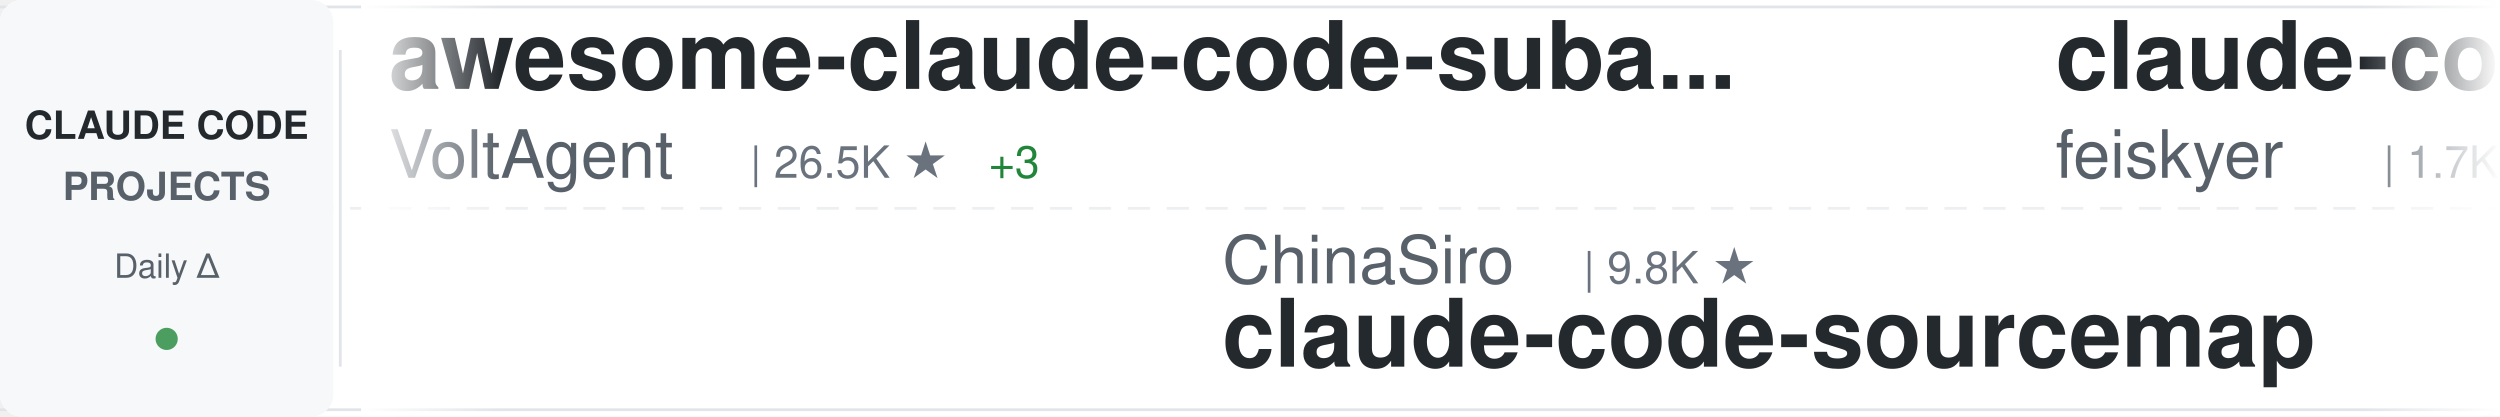
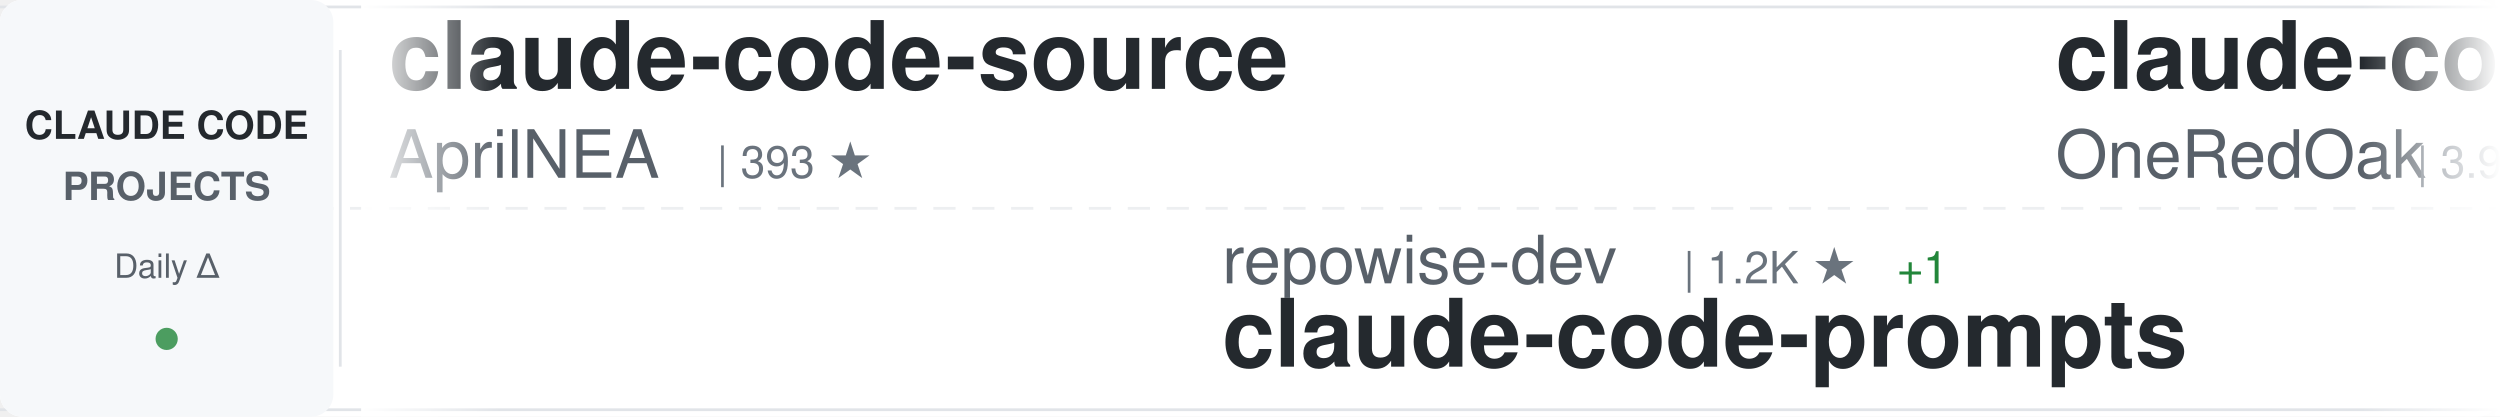
<svg xmlns="http://www.w3.org/2000/svg" width="900" height="150">
  <defs>
    <linearGradient id="awesomeLeftFade" x1="0%" y1="0%" x2="100%" y2="0%">
      <stop offset="0%" style="stop-color:#ffffff;stop-opacity:1" />
      <stop offset="100%" style="stop-color:#ffffff;stop-opacity:0" />
    </linearGradient>
    <linearGradient id="awesomeRightFade" x1="0%" y1="0%" x2="100%" y2="0%">
      <stop offset="0%" style="stop-color:#ffffff;stop-opacity:0" />
      <stop offset="100%" style="stop-color:#ffffff;stop-opacity:1" />
    </linearGradient>
  </defs>
  <rect width="900" height="150" fill="#ffffff" rx="8" />
  <rect x="0" y="2" width="900" height="1" fill="#e1e4e8" />
  <rect x="0" y="147" width="900" height="1" fill="#e1e4e8" />
  <line x1="0" y1="75" x2="900" y2="75" stroke="#e1e4e8" stroke-width="1" stroke-dasharray="8 6" opacity="0.6" />
  <rect x="0" y="0" width="120" height="150" fill="#f6f8fa" rx="8" />
  <text x="60" y="50" font-family="-apple-system, BlinkMacSystemFont, 'Segoe UI', Helvetica, Arial, sans-serif" font-size="14" font-weight="600" fill="#24292e" text-anchor="middle">CLAUDE CODE</text>
  <text x="60" y="72" font-family="-apple-system, BlinkMacSystemFont, 'Segoe UI', Helvetica, Arial, sans-serif" font-size="14" font-weight="600" fill="#586069" text-anchor="middle">PROJECTS</text>
  <text x="60" y="100" font-family="-apple-system, BlinkMacSystemFont, 'Segoe UI', Helvetica, Arial, sans-serif" font-size="12" font-weight="500" fill="#586069" text-anchor="middle">Daily Δ</text>
  <circle cx="60" cy="122" r="4" fill="#22863a" opacity="0.8" />
  <rect x="122" y="18" width="1" height="114" fill="#e1e4e8" />
  <clipPath id="awesomeTickerClip">
    <rect x="130" y="0" width="770" height="150" />
  </clipPath>
  <g clip-path="url(#awesomeTickerClip)">
    <g id="awesomeTickerItems">
      <animateTransform attributeName="transform" attributeType="XML" type="translate" from="0 0" to="-3000 0" dur="54s" repeatCount="indefinite" />
      <g transform="translate(0, 0)">
-         <text x="140" y="32" font-family="-apple-system, BlinkMacSystemFont, 'Segoe UI', Helvetica, Arial, sans-serif" font-size="34" font-weight="600" fill="#24292e">awesome-claude-code-suba...</text>
-         <text x="140" y="64" font-family="-apple-system, BlinkMacSystemFont, 'Segoe UI', Helvetica, Arial, sans-serif" font-size="24" font-weight="400" fill="#586069">VoltAgent</text>
-         <text x="270" y="64" font-family="-apple-system, BlinkMacSystemFont, 'Segoe UI', Helvetica, Arial, sans-serif" font-size="16" font-weight="500" fill="#6a737d">| 26.5K ★</text>
-         <text x="356" y="64" font-family="-apple-system, BlinkMacSystemFont, 'Segoe UI', Helvetica, Arial, sans-serif" font-size="16" font-weight="500" fill="#22863a"> +3</text>
+         <text x="140" y="32" font-family="-apple-system, BlinkMacSystemFont, 'Segoe UI', Helvetica, Arial, sans-serif" font-size="34" font-weight="600" fill="#24292e">claude-code-source</text>
+         <text x="140" y="64" font-family="-apple-system, BlinkMacSystemFont, 'Segoe UI', Helvetica, Arial, sans-serif" font-size="24" font-weight="400" fill="#586069">AprilNEA</text>
+         <text x="258" y="64" font-family="-apple-system, BlinkMacSystemFont, 'Segoe UI', Helvetica, Arial, sans-serif" font-size="16" font-weight="500" fill="#6a737d">| 393 ★</text>
      </g>
      <g transform="translate(300, 0)">
-         <text x="140" y="102" font-family="-apple-system, BlinkMacSystemFont, 'Segoe UI', Helvetica, Arial, sans-serif" font-size="24" font-weight="400" fill="#586069">ChinaSiro</text>
-         <text x="270" y="102" font-family="-apple-system, BlinkMacSystemFont, 'Segoe UI', Helvetica, Arial, sans-serif" font-size="16" font-weight="500" fill="#6a737d">| 9.8K ★</text>
-         <text x="140" y="132" font-family="-apple-system, BlinkMacSystemFont, 'Segoe UI', Helvetica, Arial, sans-serif" font-size="34" font-weight="600" fill="#24292e">claude-code-sourcemap</text>
+         <text x="140" y="102" font-family="-apple-system, BlinkMacSystemFont, 'Segoe UI', Helvetica, Arial, sans-serif" font-size="24" font-weight="400" fill="#586069">repowise-dev</text>
+         <text x="306" y="102" font-family="-apple-system, BlinkMacSystemFont, 'Segoe UI', Helvetica, Arial, sans-serif" font-size="16" font-weight="500" fill="#6a737d">| 1.2K ★</text>
+         <text x="383" y="102" font-family="-apple-system, BlinkMacSystemFont, 'Segoe UI', Helvetica, Arial, sans-serif" font-size="16" font-weight="500" fill="#22863a"> +1</text>
+         <text x="140" y="132" font-family="-apple-system, BlinkMacSystemFont, 'Segoe UI', Helvetica, Arial, sans-serif" font-size="34" font-weight="600" fill="#24292e">claude-code-prompts</text>
      </g>
      <g transform="translate(600, 0)">
-         <text x="140" y="32" font-family="-apple-system, BlinkMacSystemFont, 'Segoe UI', Helvetica, Arial, sans-serif" font-size="34" font-weight="600" fill="#24292e">claude-code-settings</text>
-         <text x="140" y="64" font-family="-apple-system, BlinkMacSystemFont, 'Segoe UI', Helvetica, Arial, sans-serif" font-size="24" font-weight="400" fill="#586069">feiskyer</text>
-         <text x="258" y="64" font-family="-apple-system, BlinkMacSystemFont, 'Segoe UI', Helvetica, Arial, sans-serif" font-size="16" font-weight="500" fill="#6a737d">| 1.7K ★</text>
+         <text x="140" y="32" font-family="-apple-system, BlinkMacSystemFont, 'Segoe UI', Helvetica, Arial, sans-serif" font-size="34" font-weight="600" fill="#24292e">claude-code-workflows</text>
+         <text x="140" y="64" font-family="-apple-system, BlinkMacSystemFont, 'Segoe UI', Helvetica, Arial, sans-serif" font-size="24" font-weight="400" fill="#586069">OneRedOak</text>
+         <text x="270" y="64" font-family="-apple-system, BlinkMacSystemFont, 'Segoe UI', Helvetica, Arial, sans-serif" font-size="16" font-weight="500" fill="#6a737d">| 3.9K ★</text>
      </g>
      <g transform="translate(900, 0)">
-         <text x="140" y="102" font-family="-apple-system, BlinkMacSystemFont, 'Segoe UI', Helvetica, Arial, sans-serif" font-size="24" font-weight="400" fill="#586069">Maciek-roboblog</text>
-         <text x="342" y="102" font-family="-apple-system, BlinkMacSystemFont, 'Segoe UI', Helvetica, Arial, sans-serif" font-size="16" font-weight="500" fill="#6a737d">| 8.8K ★</text>
-         <text x="140" y="132" font-family="-apple-system, BlinkMacSystemFont, 'Segoe UI', Helvetica, Arial, sans-serif" font-size="34" font-weight="600" fill="#24292e">Claude-Code-Usage-Monito...</text>
+         <text x="140" y="102" font-family="-apple-system, BlinkMacSystemFont, 'Segoe UI', Helvetica, Arial, sans-serif" font-size="24" font-weight="400" fill="#586069">liuup</text>
+         <text x="222" y="102" font-family="-apple-system, BlinkMacSystemFont, 'Segoe UI', Helvetica, Arial, sans-serif" font-size="16" font-weight="500" fill="#6a737d">| 4.1K ★</text>
+         <text x="140" y="132" font-family="-apple-system, BlinkMacSystemFont, 'Segoe UI', Helvetica, Arial, sans-serif" font-size="34" font-weight="600" fill="#24292e">claude-code-analysis</text>
      </g>
      <g transform="translate(1200, 0)">
-         <text x="140" y="32" font-family="-apple-system, BlinkMacSystemFont, 'Segoe UI', Helvetica, Arial, sans-serif" font-size="34" font-weight="600" fill="#24292e">claude-code-source</text>
-         <text x="140" y="64" font-family="-apple-system, BlinkMacSystemFont, 'Segoe UI', Helvetica, Arial, sans-serif" font-size="24" font-weight="400" fill="#586069">JrCx7scC</text>
-         <text x="258" y="64" font-family="-apple-system, BlinkMacSystemFont, 'Segoe UI', Helvetica, Arial, sans-serif" font-size="16" font-weight="500" fill="#6a737d">| 377 ★</text>
+         <text x="140" y="32" font-family="-apple-system, BlinkMacSystemFont, 'Segoe UI', Helvetica, Arial, sans-serif" font-size="34" font-weight="600" fill="#24292e">Claude-Code</text>
+         <text x="140" y="64" font-family="-apple-system, BlinkMacSystemFont, 'Segoe UI', Helvetica, Arial, sans-serif" font-size="24" font-weight="400" fill="#586069">OrcaWhisper</text>
+         <text x="294" y="64" font-family="-apple-system, BlinkMacSystemFont, 'Segoe UI', Helvetica, Arial, sans-serif" font-size="16" font-weight="500" fill="#6a737d">| 109 ★</text>
+         <text x="362" y="64" font-family="-apple-system, BlinkMacSystemFont, 'Segoe UI', Helvetica, Arial, sans-serif" font-size="16" font-weight="500" fill="#22863a"> +1</text>
      </g>
      <g transform="translate(1500, 0)">
-         <text x="140" y="102" font-family="-apple-system, BlinkMacSystemFont, 'Segoe UI', Helvetica, Arial, sans-serif" font-size="24" font-weight="400" fill="#586069">shareAI-lab</text>
-         <text x="294" y="102" font-family="-apple-system, BlinkMacSystemFont, 'Segoe UI', Helvetica, Arial, sans-serif" font-size="16" font-weight="500" fill="#6a737d">| 80.4K ★</text>
-         <text x="380" y="102" font-family="-apple-system, BlinkMacSystemFont, 'Segoe UI', Helvetica, Arial, sans-serif" font-size="16" font-weight="500" fill="#22863a"> +4</text>
-         <text x="140" y="132" font-family="-apple-system, BlinkMacSystemFont, 'Segoe UI', Helvetica, Arial, sans-serif" font-size="34" font-weight="600" fill="#24292e">learn-claude-code</text>
+         <text x="140" y="102" font-family="-apple-system, BlinkMacSystemFont, 'Segoe UI', Helvetica, Arial, sans-serif" font-size="24" font-weight="400" fill="#586069">shanraisshan</text>
+         <text x="306" y="102" font-family="-apple-system, BlinkMacSystemFont, 'Segoe UI', Helvetica, Arial, sans-serif" font-size="16" font-weight="500" fill="#6a737d">| 69.0K ★</text>
+         <text x="392" y="102" font-family="-apple-system, BlinkMacSystemFont, 'Segoe UI', Helvetica, Arial, sans-serif" font-size="16" font-weight="500" fill="#22863a"> +1</text>
+         <text x="140" y="132" font-family="-apple-system, BlinkMacSystemFont, 'Segoe UI', Helvetica, Arial, sans-serif" font-size="34" font-weight="600" fill="#24292e">claude-code-best-practic...</text>
      </g>
      <g transform="translate(1800, 0)">
+         <text x="140" y="32" font-family="-apple-system, BlinkMacSystemFont, 'Segoe UI', Helvetica, Arial, sans-serif" font-size="34" font-weight="600" fill="#24292e">claude-code-action</text>
+         <text x="140" y="64" font-family="-apple-system, BlinkMacSystemFont, 'Segoe UI', Helvetica, Arial, sans-serif" font-size="24" font-weight="400" fill="#586069">anthropics</text>
+         <text x="282" y="64" font-family="-apple-system, BlinkMacSystemFont, 'Segoe UI', Helvetica, Arial, sans-serif" font-size="16" font-weight="500" fill="#6a737d">| 9.9K ★</text>
+         <text x="359" y="64" font-family="-apple-system, BlinkMacSystemFont, 'Segoe UI', Helvetica, Arial, sans-serif" font-size="16" font-weight="500" fill="#22863a"> +2</text>
+       </g>
+       <g transform="translate(2100, 0)">
+         <text x="140" y="102" font-family="-apple-system, BlinkMacSystemFont, 'Segoe UI', Helvetica, Arial, sans-serif" font-size="24" font-weight="400" fill="#586069">darcyegb</text>
+         <text x="258" y="102" font-family="-apple-system, BlinkMacSystemFont, 'Segoe UI', Helvetica, Arial, sans-serif" font-size="16" font-weight="500" fill="#6a737d">| 780 ★</text>
+         <text x="140" y="132" font-family="-apple-system, BlinkMacSystemFont, 'Segoe UI', Helvetica, Arial, sans-serif" font-size="34" font-weight="600" fill="#24292e">ClaudeCodeAgents</text>
+       </g>
+       <g transform="translate(2400, 0)">
        <text x="140" y="32" font-family="-apple-system, BlinkMacSystemFont, 'Segoe UI', Helvetica, Arial, sans-serif" font-size="34" font-weight="600" fill="#24292e">Auto-claude-code-researc...</text>
        <text x="140" y="64" font-family="-apple-system, BlinkMacSystemFont, 'Segoe UI', Helvetica, Arial, sans-serif" font-size="24" font-weight="400" fill="#586069">wanshuiyin</text>
        <text x="282" y="64" font-family="-apple-system, BlinkMacSystemFont, 'Segoe UI', Helvetica, Arial, sans-serif" font-size="16" font-weight="500" fill="#6a737d">| 19.2K ★</text>
-         <text x="368" y="64" font-family="-apple-system, BlinkMacSystemFont, 'Segoe UI', Helvetica, Arial, sans-serif" font-size="16" font-weight="500" fill="#22863a"> +2</text>
-       </g>
-       <g transform="translate(2100, 0)">
-         <text x="140" y="102" font-family="-apple-system, BlinkMacSystemFont, 'Segoe UI', Helvetica, Arial, sans-serif" font-size="24" font-weight="400" fill="#586069">AprilNEA</text>
-         <text x="258" y="102" font-family="-apple-system, BlinkMacSystemFont, 'Segoe UI', Helvetica, Arial, sans-serif" font-size="16" font-weight="500" fill="#6a737d">| 393 ★</text>
-         <text x="140" y="132" font-family="-apple-system, BlinkMacSystemFont, 'Segoe UI', Helvetica, Arial, sans-serif" font-size="34" font-weight="600" fill="#24292e">claude-code-source</text>
-       </g>
-       <g transform="translate(2400, 0)">
-         <text x="140" y="32" font-family="-apple-system, BlinkMacSystemFont, 'Segoe UI', Helvetica, Arial, sans-serif" font-size="34" font-weight="600" fill="#24292e">oh-my-claudecode</text>
-         <text x="140" y="64" font-family="-apple-system, BlinkMacSystemFont, 'Segoe UI', Helvetica, Arial, sans-serif" font-size="24" font-weight="400" fill="#586069">Yeachan-Heo</text>
-         <text x="294" y="64" font-family="-apple-system, BlinkMacSystemFont, 'Segoe UI', Helvetica, Arial, sans-serif" font-size="16" font-weight="500" fill="#6a737d">| 40.8K ★</text>
-         <text x="380" y="64" font-family="-apple-system, BlinkMacSystemFont, 'Segoe UI', Helvetica, Arial, sans-serif" font-size="16" font-weight="500" fill="#22863a"> +1</text>
+         <text x="368" y="64" font-family="-apple-system, BlinkMacSystemFont, 'Segoe UI', Helvetica, Arial, sans-serif" font-size="16" font-weight="500" fill="#22863a"> +1</text>
      </g>
      <g transform="translate(2700, 0)">
-         <text x="140" y="102" font-family="-apple-system, BlinkMacSystemFont, 'Segoe UI', Helvetica, Arial, sans-serif" font-size="24" font-weight="400" fill="#586069">edmund-io</text>
-         <text x="270" y="102" font-family="-apple-system, BlinkMacSystemFont, 'Segoe UI', Helvetica, Arial, sans-serif" font-size="16" font-weight="500" fill="#6a737d">| 1.5K ★</text>
-         <text x="140" y="132" font-family="-apple-system, BlinkMacSystemFont, 'Segoe UI', Helvetica, Arial, sans-serif" font-size="34" font-weight="600" fill="#24292e">edmunds-claude-code</text>
+         <text x="140" y="102" font-family="-apple-system, BlinkMacSystemFont, 'Segoe UI', Helvetica, Arial, sans-serif" font-size="24" font-weight="400" fill="#586069">Yeachan-Heo</text>
+         <text x="294" y="102" font-family="-apple-system, BlinkMacSystemFont, 'Segoe UI', Helvetica, Arial, sans-serif" font-size="16" font-weight="500" fill="#6a737d">| 40.8K ★</text>
+         <text x="380" y="102" font-family="-apple-system, BlinkMacSystemFont, 'Segoe UI', Helvetica, Arial, sans-serif" font-size="16" font-weight="500" fill="#22863a"> +2</text>
+         <text x="140" y="132" font-family="-apple-system, BlinkMacSystemFont, 'Segoe UI', Helvetica, Arial, sans-serif" font-size="34" font-weight="600" fill="#24292e">oh-my-claudecode</text>
      </g>
      <g transform="translate(3000, 0)">
-         <text x="140" y="32" font-family="-apple-system, BlinkMacSystemFont, 'Segoe UI', Helvetica, Arial, sans-serif" font-size="34" font-weight="600" fill="#24292e">awesome-claude-code-suba...</text>
-         <text x="140" y="64" font-family="-apple-system, BlinkMacSystemFont, 'Segoe UI', Helvetica, Arial, sans-serif" font-size="24" font-weight="400" fill="#586069">VoltAgent</text>
-         <text x="270" y="64" font-family="-apple-system, BlinkMacSystemFont, 'Segoe UI', Helvetica, Arial, sans-serif" font-size="16" font-weight="500" fill="#6a737d">| 26.5K ★</text>
-         <text x="356" y="64" font-family="-apple-system, BlinkMacSystemFont, 'Segoe UI', Helvetica, Arial, sans-serif" font-size="16" font-weight="500" fill="#22863a"> +3</text>
+         <text x="140" y="32" font-family="-apple-system, BlinkMacSystemFont, 'Segoe UI', Helvetica, Arial, sans-serif" font-size="34" font-weight="600" fill="#24292e">claude-code-source</text>
+         <text x="140" y="64" font-family="-apple-system, BlinkMacSystemFont, 'Segoe UI', Helvetica, Arial, sans-serif" font-size="24" font-weight="400" fill="#586069">AprilNEA</text>
+         <text x="258" y="64" font-family="-apple-system, BlinkMacSystemFont, 'Segoe UI', Helvetica, Arial, sans-serif" font-size="16" font-weight="500" fill="#6a737d">| 393 ★</text>
      </g>
      <g transform="translate(3300, 0)">
-         <text x="140" y="102" font-family="-apple-system, BlinkMacSystemFont, 'Segoe UI', Helvetica, Arial, sans-serif" font-size="24" font-weight="400" fill="#586069">ChinaSiro</text>
-         <text x="270" y="102" font-family="-apple-system, BlinkMacSystemFont, 'Segoe UI', Helvetica, Arial, sans-serif" font-size="16" font-weight="500" fill="#6a737d">| 9.8K ★</text>
-         <text x="140" y="132" font-family="-apple-system, BlinkMacSystemFont, 'Segoe UI', Helvetica, Arial, sans-serif" font-size="34" font-weight="600" fill="#24292e">claude-code-sourcemap</text>
+         <text x="140" y="102" font-family="-apple-system, BlinkMacSystemFont, 'Segoe UI', Helvetica, Arial, sans-serif" font-size="24" font-weight="400" fill="#586069">repowise-dev</text>
+         <text x="306" y="102" font-family="-apple-system, BlinkMacSystemFont, 'Segoe UI', Helvetica, Arial, sans-serif" font-size="16" font-weight="500" fill="#6a737d">| 1.2K ★</text>
+         <text x="383" y="102" font-family="-apple-system, BlinkMacSystemFont, 'Segoe UI', Helvetica, Arial, sans-serif" font-size="16" font-weight="500" fill="#22863a"> +1</text>
+         <text x="140" y="132" font-family="-apple-system, BlinkMacSystemFont, 'Segoe UI', Helvetica, Arial, sans-serif" font-size="34" font-weight="600" fill="#24292e">claude-code-prompts</text>
      </g>
      <g transform="translate(3600, 0)">
-         <text x="140" y="32" font-family="-apple-system, BlinkMacSystemFont, 'Segoe UI', Helvetica, Arial, sans-serif" font-size="34" font-weight="600" fill="#24292e">claude-code-settings</text>
-         <text x="140" y="64" font-family="-apple-system, BlinkMacSystemFont, 'Segoe UI', Helvetica, Arial, sans-serif" font-size="24" font-weight="400" fill="#586069">feiskyer</text>
-         <text x="258" y="64" font-family="-apple-system, BlinkMacSystemFont, 'Segoe UI', Helvetica, Arial, sans-serif" font-size="16" font-weight="500" fill="#6a737d">| 1.7K ★</text>
+         <text x="140" y="32" font-family="-apple-system, BlinkMacSystemFont, 'Segoe UI', Helvetica, Arial, sans-serif" font-size="34" font-weight="600" fill="#24292e">claude-code-workflows</text>
+         <text x="140" y="64" font-family="-apple-system, BlinkMacSystemFont, 'Segoe UI', Helvetica, Arial, sans-serif" font-size="24" font-weight="400" fill="#586069">OneRedOak</text>
+         <text x="270" y="64" font-family="-apple-system, BlinkMacSystemFont, 'Segoe UI', Helvetica, Arial, sans-serif" font-size="16" font-weight="500" fill="#6a737d">| 3.9K ★</text>
      </g>
      <g transform="translate(3900, 0)">
-         <text x="140" y="102" font-family="-apple-system, BlinkMacSystemFont, 'Segoe UI', Helvetica, Arial, sans-serif" font-size="24" font-weight="400" fill="#586069">Maciek-roboblog</text>
-         <text x="342" y="102" font-family="-apple-system, BlinkMacSystemFont, 'Segoe UI', Helvetica, Arial, sans-serif" font-size="16" font-weight="500" fill="#6a737d">| 8.8K ★</text>
-         <text x="140" y="132" font-family="-apple-system, BlinkMacSystemFont, 'Segoe UI', Helvetica, Arial, sans-serif" font-size="34" font-weight="600" fill="#24292e">Claude-Code-Usage-Monito...</text>
+         <text x="140" y="102" font-family="-apple-system, BlinkMacSystemFont, 'Segoe UI', Helvetica, Arial, sans-serif" font-size="24" font-weight="400" fill="#586069">liuup</text>
+         <text x="222" y="102" font-family="-apple-system, BlinkMacSystemFont, 'Segoe UI', Helvetica, Arial, sans-serif" font-size="16" font-weight="500" fill="#6a737d">| 4.1K ★</text>
+         <text x="140" y="132" font-family="-apple-system, BlinkMacSystemFont, 'Segoe UI', Helvetica, Arial, sans-serif" font-size="34" font-weight="600" fill="#24292e">claude-code-analysis</text>
      </g>
    </g>
  </g>
  <rect x="130" y="0" width="50" height="150" fill="url(#awesomeLeftFade)" />
  <rect x="850" y="0" width="50" height="150" fill="url(#awesomeRightFade)" />
</svg>
